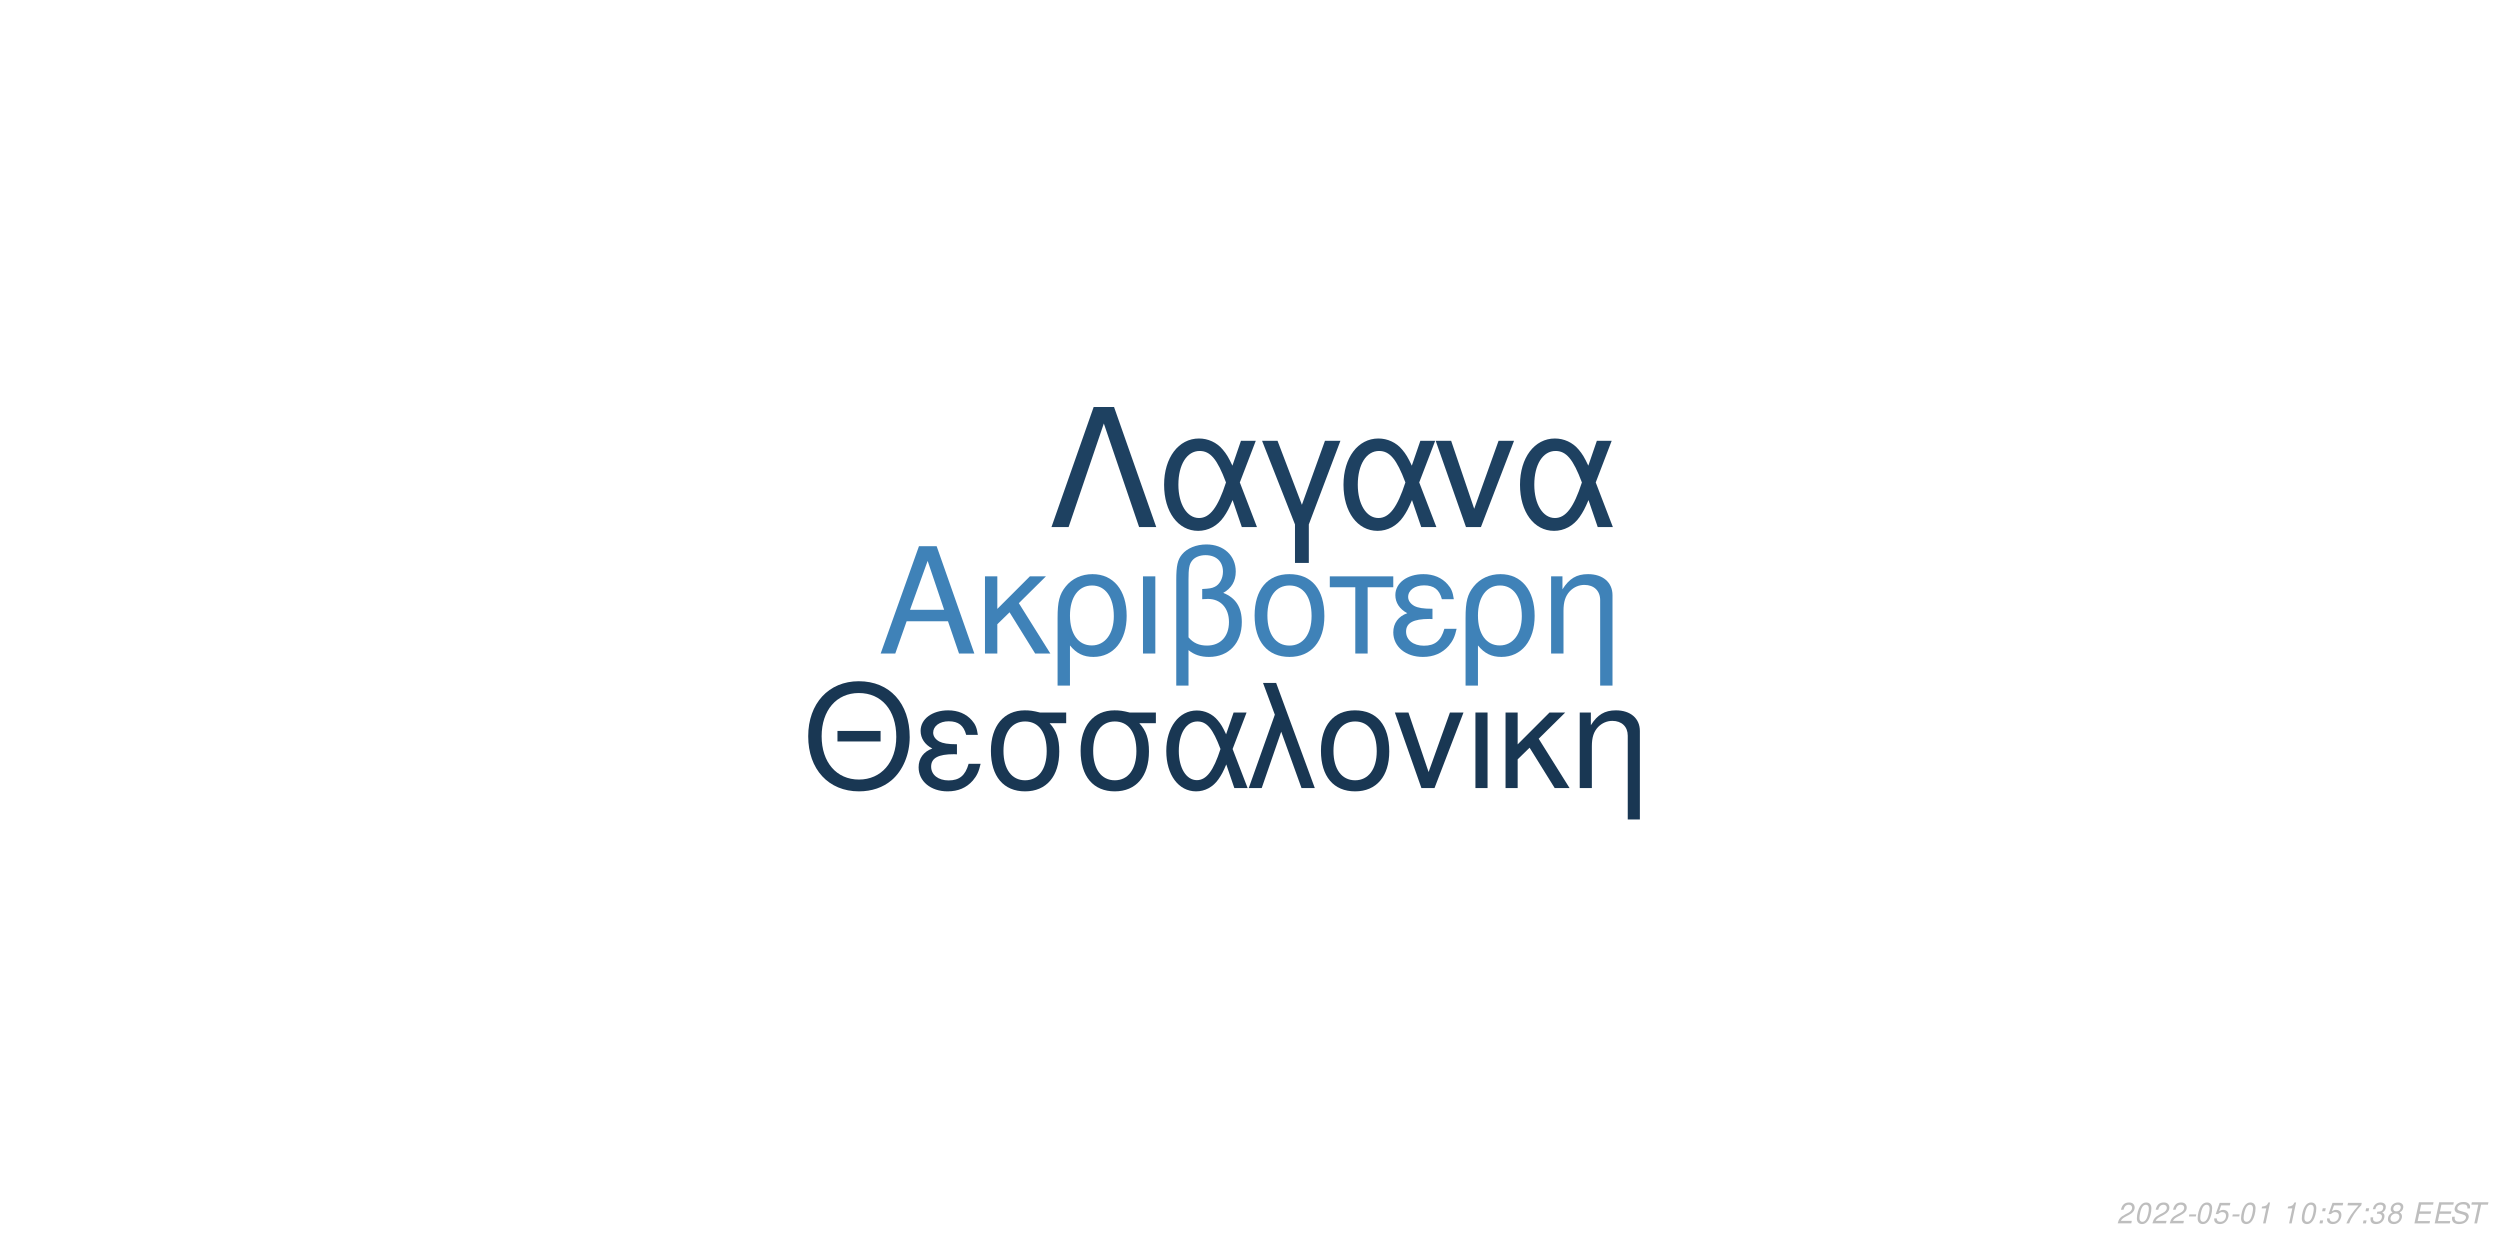
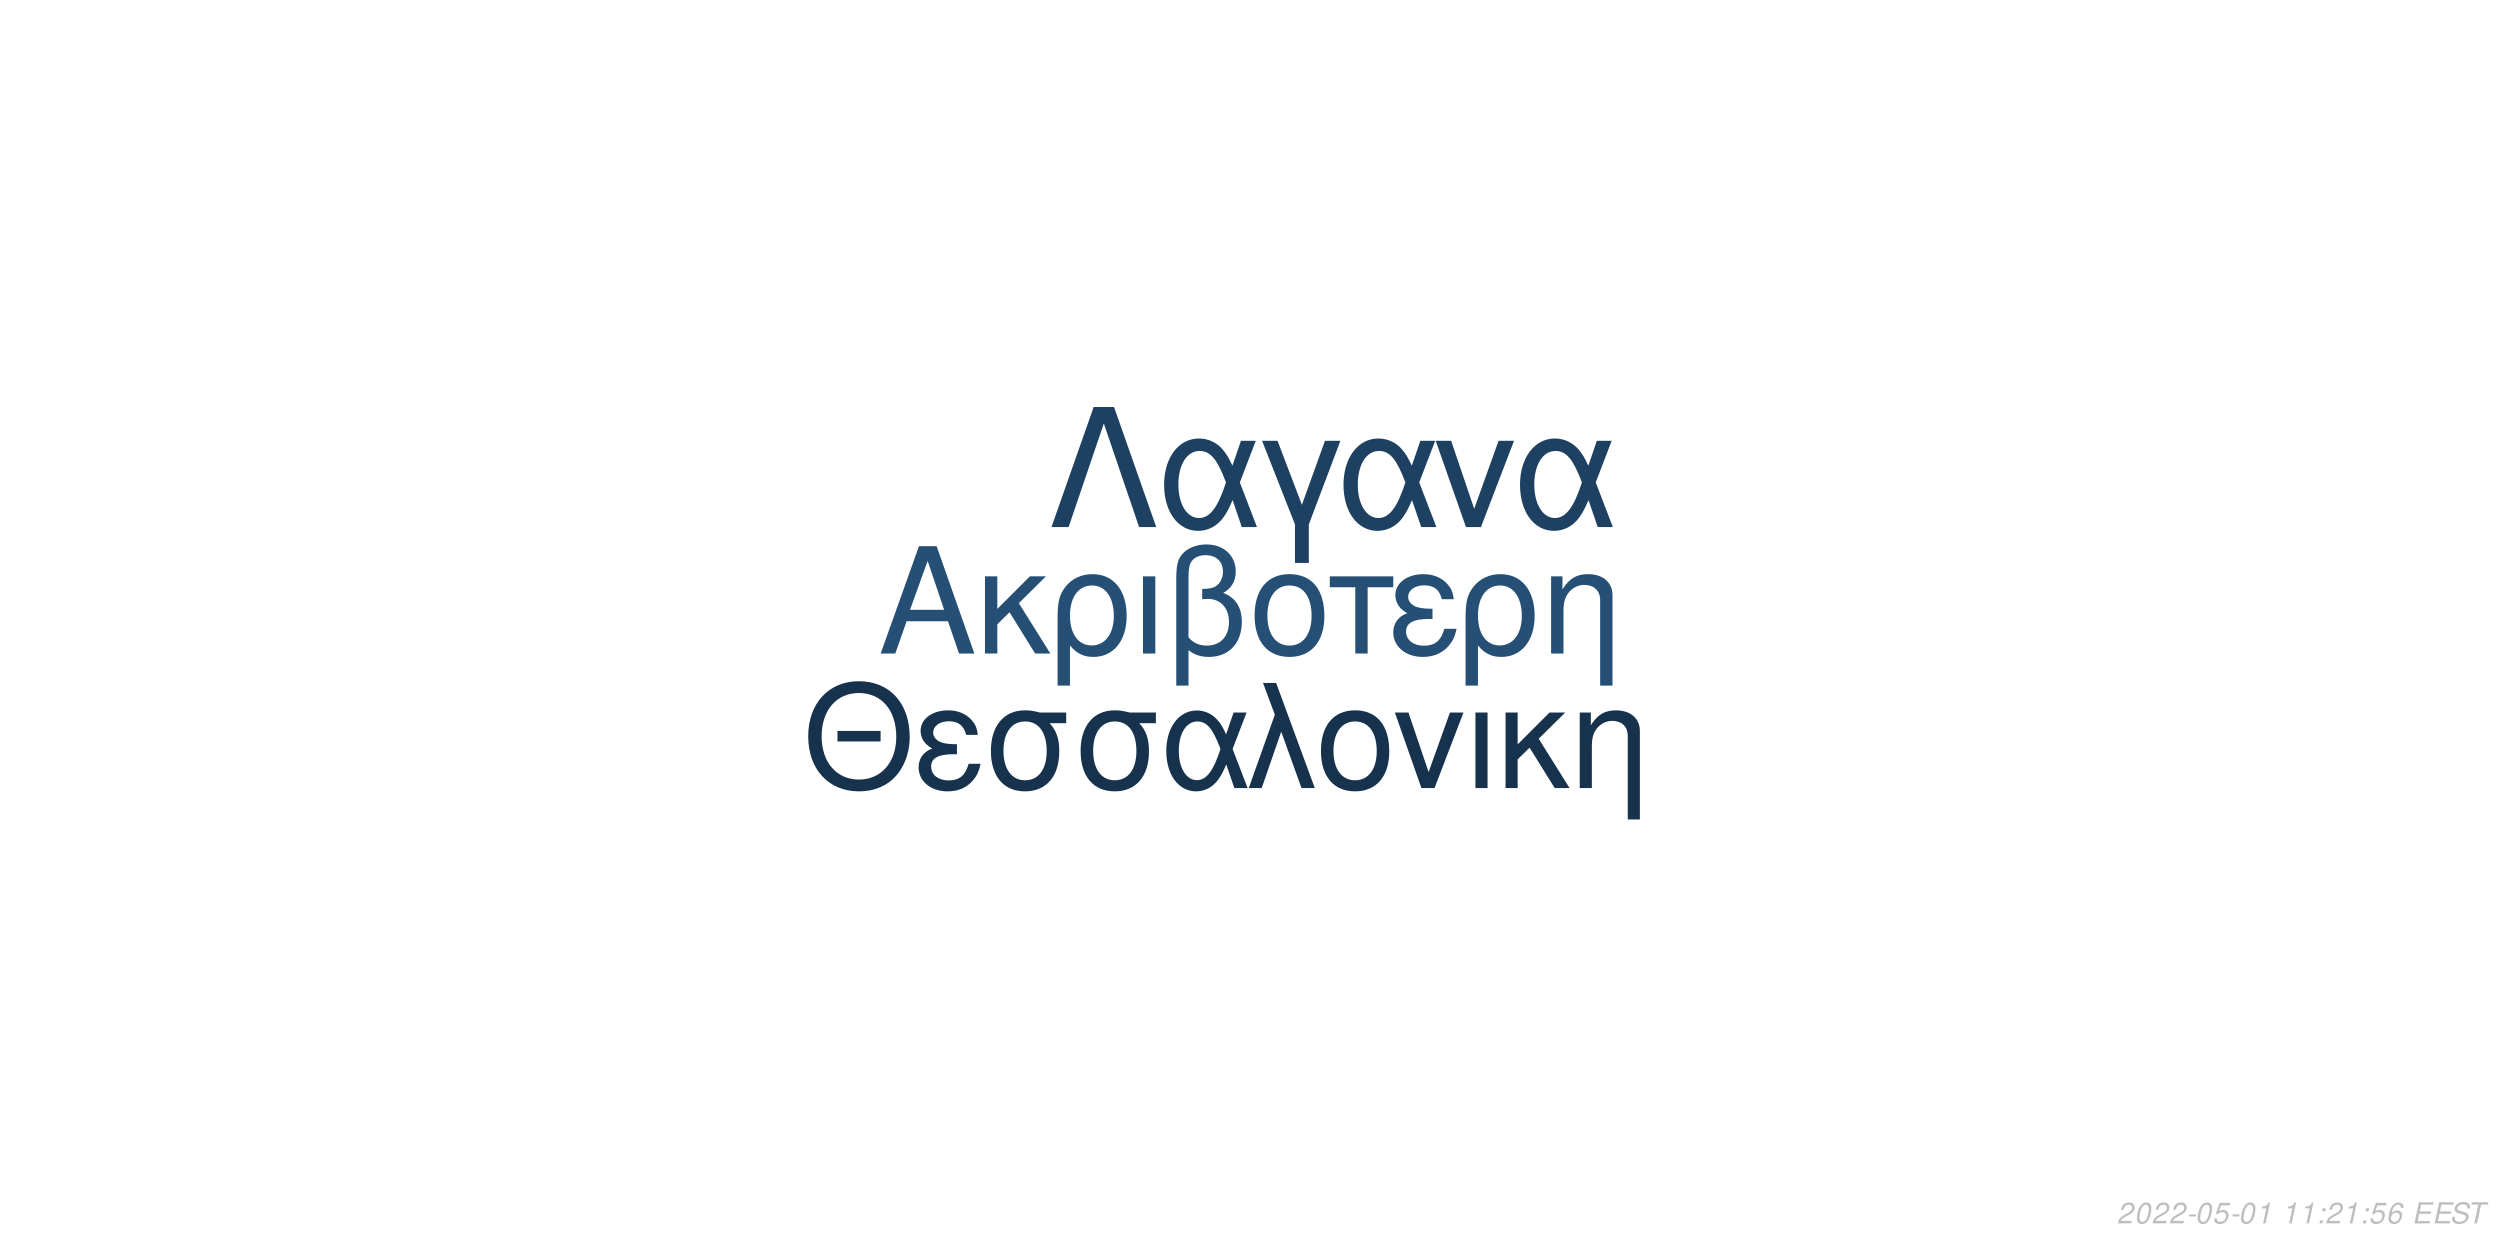
<svg xmlns="http://www.w3.org/2000/svg" xmlns:xlink="http://www.w3.org/1999/xlink" width="864pt" height="432pt" viewBox="0 0 864 432" version="1.1">
  <defs>
    <g>
      <symbol overflow="visible" id="glyph0-0">
        <path style="stroke:none;" d="" />
      </symbol>
      <symbol overflow="visible" id="glyph0-1">
        <path style="stroke:none;" d="M 24.125 -11.141 L 27.938 0 L 33.234 0 L 20.203 -37.094 L 14.094 -37.094 L 0.859 0 L 5.906 0 L 9.828 -11.141 Z M 22.797 -15.109 L 11 -15.109 L 17.094 -32.016 Z M 22.797 -15.109 " />
      </symbol>
      <symbol overflow="visible" id="glyph0-2">
        <path style="stroke:none;" d="M 7.172 -15.422 L 7.172 -26.672 L 2.906 -26.672 L 2.906 0 L 7.172 0 L 7.172 -10.125 L 11.406 -14.25 L 20.25 0 L 25.5 0 L 14.609 -17.406 L 23.969 -26.672 L 18.422 -26.672 Z M 7.172 -15.422 " />
      </symbol>
      <symbol overflow="visible" id="glyph0-3">
        <path style="stroke:none;" d="M 3 11.094 L 7.281 11.094 L 7.281 -2.797 C 9.516 -0.047 11.953 1.172 15.375 1.172 C 22.344 1.172 26.875 -4.422 26.875 -13.031 C 26.875 -21.891 22.297 -27.438 15.062 -27.438 C 11.297 -27.438 7.984 -25.906 5.797 -23.156 C 3.672 -20.516 3 -17.969 3 -12.359 Z M 14.906 -23.516 C 19.547 -23.516 22.438 -19.438 22.438 -12.922 C 22.438 -6.812 19.391 -2.797 14.812 -2.797 C 10.172 -2.797 7.281 -6.766 7.281 -13.125 C 7.281 -19.484 10.234 -23.516 14.906 -23.516 Z M 14.906 -23.516 " />
      </symbol>
      <symbol overflow="visible" id="glyph0-4">
        <path style="stroke:none;" d="M 3.516 0 L 7.781 0 L 7.781 -26.672 L 3.516 -26.672 Z M 3.516 0 " />
      </symbol>
      <symbol overflow="visible" id="glyph0-5">
        <path style="stroke:none;" d="M 4.016 11.094 L 8.25 11.094 L 8.25 -1.172 C 10.172 0.406 12.422 1.172 15.312 1.172 C 22.188 1.172 26.672 -3.609 26.672 -10.891 C 26.672 -15.984 24.578 -19.234 20.25 -20.969 C 23.109 -22.547 24.578 -25.031 24.578 -28.344 C 24.578 -33.844 20.406 -37.703 14.453 -37.703 C 10.938 -37.703 7.734 -36.391 6 -34.25 C 4.484 -32.422 4.016 -30.328 4.016 -25.391 Z M 8.25 -25.656 C 8.25 -29.359 8.5 -30.844 9.469 -32.062 C 10.375 -33.281 12.156 -34 14.094 -34 C 17.812 -34 20.156 -31.812 20.156 -28.297 C 20.156 -25.953 18.984 -23.812 17.297 -23.047 C 16.281 -22.547 15.469 -22.438 12.984 -22.297 L 12.984 -18.781 C 13.734 -18.828 14.344 -18.875 14.969 -18.875 C 19.344 -18.875 22.234 -15.719 22.234 -10.891 C 22.234 -5.906 19.281 -2.75 14.656 -2.75 C 11.953 -2.75 9.922 -3.609 8.25 -5.594 Z M 8.25 -25.656 " />
      </symbol>
      <symbol overflow="visible" id="glyph0-6">
        <path style="stroke:none;" d="M 14.094 -27.438 C 6.562 -27.438 2.094 -22.094 2.094 -13.125 C 2.094 -4.125 6.562 1.172 14.141 1.172 C 21.672 1.172 26.203 -4.172 26.203 -12.922 C 26.203 -22.188 21.828 -27.438 14.094 -27.438 Z M 14.141 -23.516 C 18.938 -23.516 21.781 -19.594 21.781 -12.984 C 21.781 -6.672 18.828 -2.75 14.141 -2.75 C 9.422 -2.75 6.516 -6.672 6.516 -13.125 C 6.516 -19.594 9.422 -23.516 14.141 -23.516 Z M 14.141 -23.516 " />
      </symbol>
      <symbol overflow="visible" id="glyph0-7">
        <path style="stroke:none;" d="M 7.891 0 L 12.156 0 L 12.156 -22.906 L 21.016 -22.906 L 21.016 -26.672 L -0.922 -26.672 L -0.922 -22.906 L 7.891 -22.906 Z M 7.891 0 " />
      </symbol>
      <symbol overflow="visible" id="glyph0-8">
        <path style="stroke:none;" d="M 14.562 -15.469 C 11.344 -15.469 9.562 -15.781 8.297 -16.438 C 6.922 -17.203 6.156 -18.328 6.156 -19.547 C 6.156 -21.891 8.453 -23.562 11.656 -23.562 C 15.062 -23.562 16.953 -22.094 17.812 -18.781 L 21.938 -18.781 C 21.578 -21.266 21.062 -22.5 19.797 -23.922 C 17.812 -26.203 14.906 -27.438 11.453 -27.438 C 5.797 -27.438 1.734 -24.375 1.734 -20.203 C 1.734 -17.609 3.156 -15.375 5.859 -13.938 C 2.797 -12.875 1.016 -10.484 1.016 -7.328 C 1.016 -2.391 5.297 1.172 11.25 1.172 C 14.969 1.172 17.906 -0.109 20.156 -2.641 C 21.578 -4.328 22.297 -5.797 22.906 -8.547 L 18.672 -8.547 C 17.5 -4.422 15.422 -2.703 11.609 -2.703 C 7.938 -2.703 5.438 -4.688 5.438 -7.578 C 5.438 -10.578 7.938 -11.953 13.484 -11.953 C 13.641 -11.953 14.094 -11.953 14.562 -11.906 Z M 14.562 -15.469 " />
      </symbol>
      <symbol overflow="visible" id="glyph0-9">
        <path style="stroke:none;" d="M 3.562 -26.672 L 3.562 0 L 7.844 0 L 7.844 -14.703 C 7.844 -17.906 8.5 -19.891 10.031 -21.531 C 11.406 -22.953 13.188 -23.719 15.062 -23.719 C 18.375 -23.719 20.516 -21.672 20.516 -18.469 L 20.516 11.094 L 24.781 11.094 L 24.781 -20.156 C 24.781 -24.578 21.469 -27.438 16.328 -27.438 C 12.359 -27.438 9.828 -25.906 7.484 -22.188 L 7.484 -26.672 Z M 3.562 -26.672 " />
      </symbol>
      <symbol overflow="visible" id="glyph1-0">
        <path style="stroke:none;" d="" />
      </symbol>
      <symbol overflow="visible" id="glyph1-1">
        <path style="stroke:none;" d="M 26.859 -19.734 L 11.953 -19.734 L 11.953 -16.094 L 26.859 -16.094 Z M 19.328 -36.922 C 8.922 -36.922 1.844 -29.25 1.844 -17.891 C 1.844 -6.484 8.875 1.141 19.391 1.141 C 23.812 1.141 27.703 -0.203 30.641 -2.688 C 34.578 -6.031 36.922 -11.656 36.922 -17.594 C 36.922 -29.297 30 -36.922 19.328 -36.922 Z M 19.328 -32.844 C 27.203 -32.844 32.281 -26.906 32.281 -17.688 C 32.281 -8.922 27.062 -2.938 19.391 -2.938 C 11.609 -2.938 6.484 -8.922 6.484 -17.891 C 6.484 -26.859 11.609 -32.844 19.328 -32.844 Z M 19.328 -32.844 " />
      </symbol>
      <symbol overflow="visible" id="glyph1-2">
        <path style="stroke:none;" d="M 14.25 -15.141 C 11.109 -15.141 9.375 -15.453 8.125 -16.094 C 6.781 -16.844 6.031 -17.938 6.031 -19.141 C 6.031 -21.422 8.266 -23.078 11.406 -23.078 C 14.75 -23.078 16.594 -21.625 17.438 -18.391 L 21.469 -18.391 C 21.125 -20.828 20.625 -22.031 19.391 -23.422 C 17.438 -25.656 14.594 -26.859 11.219 -26.859 C 5.688 -26.859 1.688 -23.875 1.688 -19.781 C 1.688 -17.234 3.094 -15.047 5.734 -13.656 C 2.734 -12.609 1 -10.266 1 -7.172 C 1 -2.344 5.188 1.141 11.016 1.141 C 14.656 1.141 17.547 -0.094 19.734 -2.594 C 21.125 -4.234 21.828 -5.688 22.422 -8.375 L 18.281 -8.375 C 17.141 -4.328 15.094 -2.641 11.359 -2.641 C 7.766 -2.641 5.328 -4.578 5.328 -7.422 C 5.328 -10.359 7.766 -11.703 13.203 -11.703 C 13.359 -11.703 13.797 -11.703 14.25 -11.656 Z M 14.25 -15.141 " />
      </symbol>
      <symbol overflow="visible" id="glyph1-3">
        <path style="stroke:none;" d="M 29 -26.109 L 19.938 -26.109 C 17.594 -26.703 16.438 -26.859 14.703 -26.859 C 7.469 -26.859 2.984 -21.469 2.984 -12.859 C 2.984 -4.031 7.375 1.141 14.797 1.141 C 22.172 1.141 26.609 -4.078 26.609 -12.656 C 26.609 -17.047 25.656 -19.828 23.266 -22.422 L 29 -22.422 Z M 14.797 -23.016 C 19.531 -23.016 22.266 -19.234 22.266 -12.75 C 22.266 -6.531 19.438 -2.688 14.797 -2.688 C 10.172 -2.688 7.328 -6.531 7.328 -12.859 C 7.328 -19.188 10.172 -23.016 14.797 -23.016 Z M 14.797 -23.016 " />
      </symbol>
      <symbol overflow="visible" id="glyph1-4">
        <path style="stroke:none;" d="M 29.344 -26.109 L 24.859 -26.109 L 22.266 -18.578 C 21.125 -21.031 20.484 -22.125 19.328 -23.469 C 17.547 -25.609 14.906 -26.812 12.156 -26.812 C 5.984 -26.812 1.594 -20.984 1.594 -12.812 C 1.594 -4.578 5.828 1.141 11.906 1.141 C 14.953 1.141 17.734 -0.344 19.625 -3.047 C 20.672 -4.531 21.281 -5.688 22.328 -8.172 L 25.109 0 L 29.703 0 L 24.516 -13.5 Z M 20.328 -13.5 C 17.891 -5.922 15.453 -2.734 12.156 -2.734 C 8.516 -2.734 5.922 -6.922 5.922 -12.812 C 5.922 -18.938 8.516 -23.016 12.359 -23.016 C 15.594 -23.016 17.688 -20.531 20.328 -13.5 Z M 20.328 -13.5 " />
      </symbol>
      <symbol overflow="visible" id="glyph1-5">
        <path style="stroke:none;" d="M 1.094 0 L 5.578 0 L 12.312 -19.484 L 19.328 0 L 23.922 0 L 10.562 -36.328 L 6.031 -36.328 L 10.109 -25.359 Z M 1.094 0 " />
      </symbol>
      <symbol overflow="visible" id="glyph1-6">
        <path style="stroke:none;" d="M 13.797 -26.859 C 6.422 -26.859 2.047 -21.625 2.047 -12.859 C 2.047 -4.031 6.422 1.141 13.859 1.141 C 21.234 1.141 25.656 -4.078 25.656 -12.656 C 25.656 -21.719 21.375 -26.859 13.797 -26.859 Z M 13.859 -23.016 C 18.531 -23.016 21.328 -19.188 21.328 -12.703 C 21.328 -6.531 18.438 -2.688 13.859 -2.688 C 9.219 -2.688 6.375 -6.531 6.375 -12.859 C 6.375 -19.188 9.219 -23.016 13.859 -23.016 Z M 13.859 -23.016 " />
      </symbol>
      <symbol overflow="visible" id="glyph1-7">
        <path style="stroke:none;" d="M 14.297 0 L 24.312 -26.109 L 19.625 -26.109 L 12.25 -5.531 L 5.281 -26.109 L 0.594 -26.109 L 9.766 0 Z M 14.297 0 " />
      </symbol>
      <symbol overflow="visible" id="glyph1-8">
        <path style="stroke:none;" d="M 3.438 0 L 7.625 0 L 7.625 -26.109 L 3.438 -26.109 Z M 3.438 0 " />
      </symbol>
      <symbol overflow="visible" id="glyph1-9">
        <path style="stroke:none;" d="M 7.031 -15.094 L 7.031 -26.109 L 2.844 -26.109 L 2.844 0 L 7.031 0 L 7.031 -9.922 L 11.156 -13.953 L 19.828 0 L 24.969 0 L 14.297 -17.047 L 23.469 -26.109 L 18.031 -26.109 Z M 7.031 -15.094 " />
      </symbol>
      <symbol overflow="visible" id="glyph1-10">
        <path style="stroke:none;" d="M 3.484 -26.109 L 3.484 0 L 7.672 0 L 7.672 -14.406 C 7.672 -17.547 8.328 -19.484 9.812 -21.078 C 11.156 -22.469 12.906 -23.219 14.75 -23.219 C 17.984 -23.219 20.078 -21.234 20.078 -18.094 L 20.078 10.859 L 24.266 10.859 L 24.266 -19.734 C 24.266 -24.062 21.031 -26.859 16 -26.859 C 12.109 -26.859 9.609 -25.359 7.328 -21.719 L 7.328 -26.109 Z M 3.484 -26.109 " />
      </symbol>
      <symbol overflow="visible" id="glyph2-0">
        <path style="stroke:none;" d="" />
      </symbol>
      <symbol overflow="visible" id="glyph2-1">
        <path style="stroke:none;" d="M 22.531 -41.484 L 15.484 -41.484 L 0.906 0 L 6.828 0 L 19 -35.797 L 31.188 0 L 37.109 0 Z M 22.531 -41.484 " />
      </symbol>
      <symbol overflow="visible" id="glyph2-2">
        <path style="stroke:none;" d="M 33.516 -29.812 L 28.391 -29.812 L 25.438 -21.219 C 24.125 -24.016 23.391 -25.266 22.078 -26.797 C 20.031 -29.25 17.016 -30.609 13.891 -30.609 C 6.828 -30.609 1.828 -23.953 1.828 -14.625 C 1.828 -5.234 6.656 1.312 13.594 1.312 C 17.078 1.312 20.266 -0.391 22.422 -3.469 C 23.609 -5.172 24.297 -6.484 25.5 -9.328 L 28.688 0 L 33.922 0 L 28 -15.422 Z M 23.219 -15.422 C 20.422 -6.766 17.641 -3.125 13.891 -3.125 C 9.734 -3.125 6.766 -7.906 6.766 -14.625 C 6.766 -21.625 9.734 -26.297 14.109 -26.297 C 17.812 -26.297 20.203 -23.453 23.219 -15.422 Z M 23.219 -15.422 " />
      </symbol>
      <symbol overflow="visible" id="glyph2-3">
        <path style="stroke:none;" d="M 12.062 12.406 L 16.844 12.406 L 16.844 -0.906 L 27.766 -29.812 L 22.422 -29.812 L 14.453 -7.688 L 6.031 -29.812 L 0.688 -29.812 L 12.062 -0.906 Z M 12.062 12.406 " />
      </symbol>
      <symbol overflow="visible" id="glyph2-4">
        <path style="stroke:none;" d="M 16.328 0 L 27.766 -29.812 L 22.422 -29.812 L 14 -6.312 L 6.031 -29.812 L 0.688 -29.812 L 11.156 0 Z M 16.328 0 " />
      </symbol>
      <symbol overflow="visible" id="glyph3-0">
        <path style="stroke:none;" d="" />
      </symbol>
      <symbol overflow="visible" id="glyph3-1">
        <path style="stroke:none;" d="M 5.234 -0.875 L 1.469 -0.875 C 1.641 -1.375 2.203 -1.891 3.109 -2.344 L 4.234 -2.938 C 5.562 -3.625 6.219 -4.469 6.219 -5.484 C 6.219 -5.938 6.062 -6.359 5.797 -6.656 C 5.469 -7.047 4.984 -7.234 4.312 -7.234 C 2.766 -7.234 1.891 -6.453 1.484 -4.734 L 2.375 -4.734 C 2.484 -5.188 2.609 -5.484 2.797 -5.75 C 3.094 -6.203 3.609 -6.453 4.188 -6.453 C 4.891 -6.453 5.344 -6.031 5.344 -5.375 C 5.344 -4.703 4.859 -4.094 4.016 -3.656 L 2.984 -3.125 C 1.234 -2.188 0.797 -1.656 0.344 -0.016 L 5.047 -0.016 Z M 5.234 -0.875 " />
      </symbol>
      <symbol overflow="visible" id="glyph3-2">
        <path style="stroke:none;" d="M 4.203 -7.234 C 3.375 -7.234 2.688 -6.812 2.125 -5.984 C 1.484 -5.047 0.984 -3.188 0.984 -1.734 C 0.984 -1.109 1.172 -0.562 1.484 -0.266 C 1.797 0.047 2.281 0.234 2.766 0.234 C 3.625 0.234 4.281 -0.156 4.859 -1.016 C 5.516 -1.953 6 -3.797 6 -5.266 C 6 -6.5 5.328 -7.234 4.203 -7.234 Z M 4.094 -6.453 C 4.734 -6.453 5.125 -5.984 5.125 -5.156 C 5.125 -4.203 4.781 -2.625 4.406 -1.812 C 3.984 -0.938 3.516 -0.547 2.875 -0.547 C 2.25 -0.547 1.875 -1.031 1.875 -1.828 C 1.875 -2.797 2.203 -4.344 2.594 -5.203 C 2.984 -6.047 3.453 -6.453 4.094 -6.453 Z M 4.094 -6.453 " />
      </symbol>
      <symbol overflow="visible" id="glyph3-3">
        <path style="stroke:none;" d="M 3.516 -3.125 L 1.125 -3.125 L 0.969 -2.406 L 3.359 -2.406 Z M 3.516 -3.125 " />
      </symbol>
      <symbol overflow="visible" id="glyph3-4">
        <path style="stroke:none;" d="M 6.297 -7.094 L 2.594 -7.094 L 1.234 -3.234 L 2.047 -3.234 C 2.656 -3.766 2.938 -3.906 3.531 -3.906 C 4.328 -3.906 4.797 -3.453 4.797 -2.688 C 4.797 -1.438 3.969 -0.547 2.828 -0.547 C 2.031 -0.547 1.609 -0.938 1.578 -1.734 L 0.703 -1.734 L 0.703 -1.516 C 0.703 -0.938 0.844 -0.547 1.188 -0.266 C 1.562 0.062 2.078 0.234 2.703 0.234 C 3.656 0.234 4.391 -0.156 4.984 -0.922 C 5.422 -1.5 5.672 -2.234 5.672 -2.953 C 5.672 -4 4.938 -4.672 3.812 -4.672 C 3.328 -4.672 2.906 -4.547 2.406 -4.234 L 3.109 -6.219 L 6.109 -6.219 Z M 6.297 -7.094 " />
      </symbol>
      <symbol overflow="visible" id="glyph3-5">
        <path style="stroke:none;" d="M 3.703 -5.188 L 2.594 0 L 3.469 0 L 5.016 -7.234 L 4.438 -7.234 C 3.906 -6.156 3.688 -6.016 2.234 -5.812 L 2.109 -5.188 Z M 3.703 -5.188 " />
      </symbol>
      <symbol overflow="visible" id="glyph3-6">
        <path style="stroke:none;" d="" />
      </symbol>
      <symbol overflow="visible" id="glyph3-7">
        <path style="stroke:none;" d="M 2.359 -1.031 L 1.312 -1.031 L 1.094 0 L 2.141 0 Z M 3.266 -5.234 L 2.219 -5.234 L 2 -4.203 L 3.047 -4.203 Z M 3.266 -5.234 " />
      </symbol>
      <symbol overflow="visible" id="glyph3-8">
-         <path style="stroke:none;" d="M 6.703 -7.094 L 1.953 -7.094 L 1.766 -6.219 L 5.594 -6.219 C 3.344 -3.688 2.266 -2.109 1.375 0 L 2.344 0 C 3.031 -1.906 4.828 -4.594 6.547 -6.281 Z M 6.703 -7.094 " />
+         <path style="stroke:none;" d="M 6.125 -5.344 L 6.141 -5.625 C 6.141 -6.609 5.453 -7.234 4.391 -7.234 C 3.438 -7.234 2.641 -6.719 2.016 -5.703 C 1.422 -4.781 0.938 -2.953 0.938 -1.688 C 0.938 -0.516 1.688 0.234 2.859 0.234 C 3.703 0.234 4.438 -0.156 5 -0.875 C 5.406 -1.422 5.672 -2.156 5.672 -2.766 C 5.672 -3.812 4.969 -4.5 3.906 -4.5 C 3.234 -4.5 2.672 -4.234 2.094 -3.625 C 2.406 -5.375 3.234 -6.453 4.25 -6.453 C 4.703 -6.453 5.062 -6.234 5.172 -5.844 C 5.203 -5.719 5.234 -5.578 5.25 -5.344 Z M 3.656 -3.734 C 4.344 -3.734 4.797 -3.281 4.797 -2.625 C 4.797 -1.469 3.984 -0.547 2.984 -0.547 C 2.297 -0.547 1.812 -1.047 1.812 -1.766 C 1.812 -2.859 2.625 -3.734 3.656 -3.734 Z M 3.656 -3.734 " />
      </symbol>
      <symbol overflow="visible" id="glyph3-9">
-         <path style="stroke:none;" d="M 2.922 -3.312 C 3.125 -3.344 3.234 -3.344 3.375 -3.344 C 4.203 -3.344 4.688 -3 4.688 -2.406 C 4.688 -1.312 3.906 -0.547 2.781 -0.547 C 2.047 -0.547 1.594 -0.938 1.594 -1.562 C 1.594 -1.719 1.609 -1.844 1.656 -2.094 L 0.766 -2.094 C 0.734 -1.797 0.719 -1.641 0.719 -1.469 C 0.719 -0.375 1.406 0.234 2.641 0.234 C 3.547 0.234 4.297 -0.078 4.812 -0.656 C 5.266 -1.156 5.562 -1.875 5.562 -2.547 C 5.562 -3.125 5.344 -3.453 4.797 -3.734 C 5.641 -4.234 6.016 -4.844 6.016 -5.734 C 6.016 -6.656 5.312 -7.234 4.203 -7.234 C 3.375 -7.234 2.672 -6.938 2.188 -6.375 C 1.891 -6.031 1.703 -5.641 1.516 -4.906 L 2.391 -4.906 C 2.5 -5.359 2.594 -5.594 2.734 -5.812 C 3.047 -6.234 3.516 -6.453 4.078 -6.453 C 4.734 -6.453 5.141 -6.125 5.141 -5.578 C 5.141 -5.188 5.016 -4.797 4.797 -4.547 C 4.516 -4.234 4 -4.062 3.266 -4.062 L 3.078 -4.062 Z M 2.922 -3.312 " />
+         <path style="stroke:none;" d="M 2.547 -3.312 L 6.5 -3.312 L 6.688 -4.141 L 2.719 -4.141 L 3.219 -6.469 L 7.344 -6.469 L 7.516 -7.297 L 2.453 -7.297 L 0.906 0 L 6.125 0 L 6.297 -0.812 L 2.016 -0.812 Z M 2.547 -3.312 " />
      </symbol>
      <symbol overflow="visible" id="glyph3-10">
-         <path style="stroke:none;" d="M 4.766 -3.797 C 5.078 -3.969 5.234 -4.078 5.438 -4.234 C 5.812 -4.594 6.062 -5.172 6.062 -5.734 C 6.062 -6.625 5.344 -7.234 4.266 -7.234 C 2.812 -7.234 1.703 -6.219 1.703 -4.875 C 1.703 -4.406 1.875 -4.125 2.359 -3.812 C 1.297 -3.312 0.75 -2.516 0.75 -1.469 C 0.75 -0.438 1.547 0.234 2.812 0.234 C 3.656 0.234 4.359 -0.094 4.938 -0.734 C 5.359 -1.234 5.609 -1.859 5.609 -2.438 C 5.609 -3.047 5.312 -3.516 4.766 -3.797 Z M 4.109 -6.453 C 4.797 -6.453 5.188 -6.125 5.188 -5.578 C 5.188 -5.266 5.062 -4.922 4.859 -4.672 C 4.562 -4.312 4.188 -4.156 3.656 -4.156 C 2.984 -4.156 2.594 -4.453 2.594 -4.984 C 2.594 -5.859 3.203 -6.453 4.109 -6.453 Z M 3.453 -3.406 C 4.234 -3.406 4.734 -2.984 4.734 -2.312 C 4.734 -1.312 3.922 -0.547 2.875 -0.547 C 2.125 -0.547 1.625 -0.969 1.625 -1.625 C 1.625 -2.609 2.438 -3.406 3.453 -3.406 Z M 3.453 -3.406 " />
+         <path style="stroke:none;" d="M 7.062 -5.156 C 7.125 -5.438 7.141 -5.562 7.141 -5.703 C 7.141 -6.156 6.938 -6.594 6.594 -6.891 C 6.188 -7.25 5.656 -7.406 4.875 -7.406 C 3.844 -7.406 3.047 -7.125 2.5 -6.562 C 2.094 -6.141 1.781 -5.438 1.781 -4.922 C 1.781 -4.297 2.219 -3.766 2.891 -3.562 L 4.594 -3.094 C 5.406 -2.859 5.734 -2.578 5.734 -2.094 C 5.734 -1.781 5.547 -1.406 5.266 -1.141 C 4.844 -0.766 4.266 -0.578 3.453 -0.578 C 2.328 -0.578 1.812 -0.984 1.812 -1.906 C 1.812 -2.047 1.812 -2.125 1.844 -2.312 L 0.984 -2.312 C 0.906 -2.062 0.891 -1.906 0.891 -1.688 C 0.891 -0.484 1.797 0.234 3.297 0.234 C 4.359 0.234 5.234 -0.062 5.812 -0.609 C 6.344 -1.078 6.688 -1.797 6.688 -2.375 C 6.688 -2.641 6.609 -2.906 6.453 -3.156 C 6.234 -3.5 5.938 -3.703 5.469 -3.828 L 3.75 -4.312 C 2.984 -4.547 2.734 -4.734 2.734 -5.188 C 2.734 -5.547 2.875 -5.844 3.188 -6.109 C 3.547 -6.438 4.031 -6.594 4.703 -6.594 C 5.266 -6.594 5.688 -6.484 5.906 -6.297 C 6.094 -6.125 6.219 -5.797 6.219 -5.516 C 6.219 -5.422 6.203 -5.344 6.188 -5.156 Z M 7.062 -5.156 " />
      </symbol>
      <symbol overflow="visible" id="glyph3-11">
-         <path style="stroke:none;" d="M 2.547 -3.312 L 6.5 -3.312 L 6.688 -4.141 L 2.719 -4.141 L 3.219 -6.469 L 7.344 -6.469 L 7.516 -7.297 L 2.453 -7.297 L 0.906 0 L 6.125 0 L 6.297 -0.812 L 2.016 -0.812 Z M 2.547 -3.312 " />
-       </symbol>
-       <symbol overflow="visible" id="glyph3-12">
-         <path style="stroke:none;" d="M 7.062 -5.156 C 7.125 -5.438 7.141 -5.562 7.141 -5.703 C 7.141 -6.156 6.938 -6.594 6.594 -6.891 C 6.188 -7.25 5.656 -7.406 4.875 -7.406 C 3.844 -7.406 3.047 -7.125 2.5 -6.562 C 2.094 -6.141 1.781 -5.438 1.781 -4.922 C 1.781 -4.297 2.219 -3.766 2.891 -3.562 L 4.594 -3.094 C 5.406 -2.859 5.734 -2.578 5.734 -2.094 C 5.734 -1.781 5.547 -1.406 5.266 -1.141 C 4.844 -0.766 4.266 -0.578 3.453 -0.578 C 2.328 -0.578 1.812 -0.984 1.812 -1.906 C 1.812 -2.047 1.812 -2.125 1.844 -2.312 L 0.984 -2.312 C 0.906 -2.062 0.891 -1.906 0.891 -1.688 C 0.891 -0.484 1.797 0.234 3.297 0.234 C 4.359 0.234 5.234 -0.062 5.812 -0.609 C 6.344 -1.078 6.688 -1.797 6.688 -2.375 C 6.688 -2.641 6.609 -2.906 6.453 -3.156 C 6.234 -3.5 5.938 -3.703 5.469 -3.828 L 3.75 -4.312 C 2.984 -4.547 2.734 -4.734 2.734 -5.188 C 2.734 -5.547 2.875 -5.844 3.188 -6.109 C 3.547 -6.438 4.031 -6.594 4.703 -6.594 C 5.266 -6.594 5.688 -6.484 5.906 -6.297 C 6.094 -6.125 6.219 -5.797 6.219 -5.516 C 6.219 -5.422 6.203 -5.344 6.188 -5.156 Z M 7.062 -5.156 " />
-       </symbol>
-       <symbol overflow="visible" id="glyph3-13">
        <path style="stroke:none;" d="M 4.938 -6.469 L 7.312 -6.469 L 7.484 -7.297 L 1.75 -7.297 L 1.578 -6.469 L 3.984 -6.469 L 2.609 0 L 3.547 0 Z M 4.938 -6.469 " />
      </symbol>
    </g>
  </defs>
  <g id="surface1">
    <rect x="0" y="0" width="864" height="432" style="fill:rgb(100%,100%,100%);fill-opacity:1;stroke:none;" />
-     <g style="fill:rgb(24.706%,50.98%,72.157%);fill-opacity:1;">
+     <g style="fill:rgb(14.51%,30.98%,45.49%);fill-opacity:1;">
      <use xlink:href="#glyph0-1" x="303.5" y="225.861" />
      <use xlink:href="#glyph0-2" x="337.5" y="225.861" />
      <use xlink:href="#glyph0-3" x="362.5" y="225.861" />
      <use xlink:href="#glyph0-4" x="391.5" y="225.861" />
      <use xlink:href="#glyph0-5" x="402.5" y="225.861" />
      <use xlink:href="#glyph0-6" x="431.5" y="225.861" />
      <use xlink:href="#glyph0-7" x="460.5" y="225.861" />
      <use xlink:href="#glyph0-8" x="480.5" y="225.861" />
      <use xlink:href="#glyph0-3" x="503.5" y="225.861" />
      <use xlink:href="#glyph0-9" x="532.5" y="225.861" />
    </g>
-     <g style="fill:rgb(9.804%,21.569%,32.549%);fill-opacity:1;">
+     <g style="fill:rgb(9.02%,19.608%,30.196%);fill-opacity:1;">
      <use xlink:href="#glyph1-1" x="277.473" y="272.354" />
      <use xlink:href="#glyph1-2" x="316.473" y="272.354" />
      <use xlink:href="#glyph1-3" x="339.473" y="272.354" />
      <use xlink:href="#glyph1-3" x="370.473" y="272.354" />
      <use xlink:href="#glyph1-4" x="401.473" y="272.354" />
      <use xlink:href="#glyph1-5" x="430.473" y="272.354" />
      <use xlink:href="#glyph1-6" x="454.473" y="272.354" />
      <use xlink:href="#glyph1-7" x="481.473" y="272.354" />
      <use xlink:href="#glyph1-8" x="506.473" y="272.354" />
      <use xlink:href="#glyph1-9" x="517.473" y="272.354" />
      <use xlink:href="#glyph1-10" x="542.473" y="272.354" />
    </g>
    <g style="fill:rgb(11.765%,25.49%,38.039%);fill-opacity:1;">
      <use xlink:href="#glyph2-1" x="362.484" y="182.152" />
      <use xlink:href="#glyph2-2" x="400.484" y="182.152" />
      <use xlink:href="#glyph2-3" x="435.484" y="182.152" />
      <use xlink:href="#glyph2-2" x="462.484" y="182.152" />
      <use xlink:href="#glyph2-4" x="495.484" y="182.152" />
      <use xlink:href="#glyph2-2" x="523.484" y="182.152" />
    </g>
    <g style="fill:rgb(74.51%,74.51%,74.51%);fill-opacity:1;">
      <use xlink:href="#glyph3-1" x="731.52" y="422.81" />
      <use xlink:href="#glyph3-2" x="737.52" y="422.81" />
      <use xlink:href="#glyph3-1" x="743.52" y="422.81" />
      <use xlink:href="#glyph3-1" x="749.52" y="422.81" />
      <use xlink:href="#glyph3-3" x="755.52" y="422.81" />
      <use xlink:href="#glyph3-2" x="758.52" y="422.81" />
      <use xlink:href="#glyph3-4" x="764.52" y="422.81" />
      <use xlink:href="#glyph3-3" x="770.52" y="422.81" />
      <use xlink:href="#glyph3-2" x="773.52" y="422.81" />
      <use xlink:href="#glyph3-5" x="779.52" y="422.81" />
      <use xlink:href="#glyph3-6" x="785.52" y="422.81" />
      <use xlink:href="#glyph3-5" x="788.52" y="422.81" />
-       <use xlink:href="#glyph3-2" x="794.52" y="422.81" />
+       <use xlink:href="#glyph3-5" x="794.52" y="422.81" />
      <use xlink:href="#glyph3-7" x="800.52" y="422.81" />
-       <use xlink:href="#glyph3-4" x="803.52" y="422.81" />
-       <use xlink:href="#glyph3-8" x="809.52" y="422.81" />
+       <use xlink:href="#glyph3-1" x="803.52" y="422.81" />
+       <use xlink:href="#glyph3-5" x="809.52" y="422.81" />
      <use xlink:href="#glyph3-7" x="815.52" y="422.81" />
-       <use xlink:href="#glyph3-9" x="818.52" y="422.81" />
-       <use xlink:href="#glyph3-10" x="824.52" y="422.81" />
+       <use xlink:href="#glyph3-4" x="818.52" y="422.81" />
+       <use xlink:href="#glyph3-8" x="824.52" y="422.81" />
      <use xlink:href="#glyph3-6" x="830.52" y="422.81" />
-       <use xlink:href="#glyph3-11" x="833.52" y="422.81" />
-       <use xlink:href="#glyph3-11" x="840.52" y="422.81" />
-       <use xlink:href="#glyph3-12" x="846.52" y="422.81" />
-       <use xlink:href="#glyph3-13" x="852.52" y="422.81" />
+       <use xlink:href="#glyph3-9" x="833.52" y="422.81" />
+       <use xlink:href="#glyph3-9" x="840.52" y="422.81" />
+       <use xlink:href="#glyph3-10" x="846.52" y="422.81" />
+       <use xlink:href="#glyph3-11" x="852.52" y="422.81" />
    </g>
  </g>
</svg>
